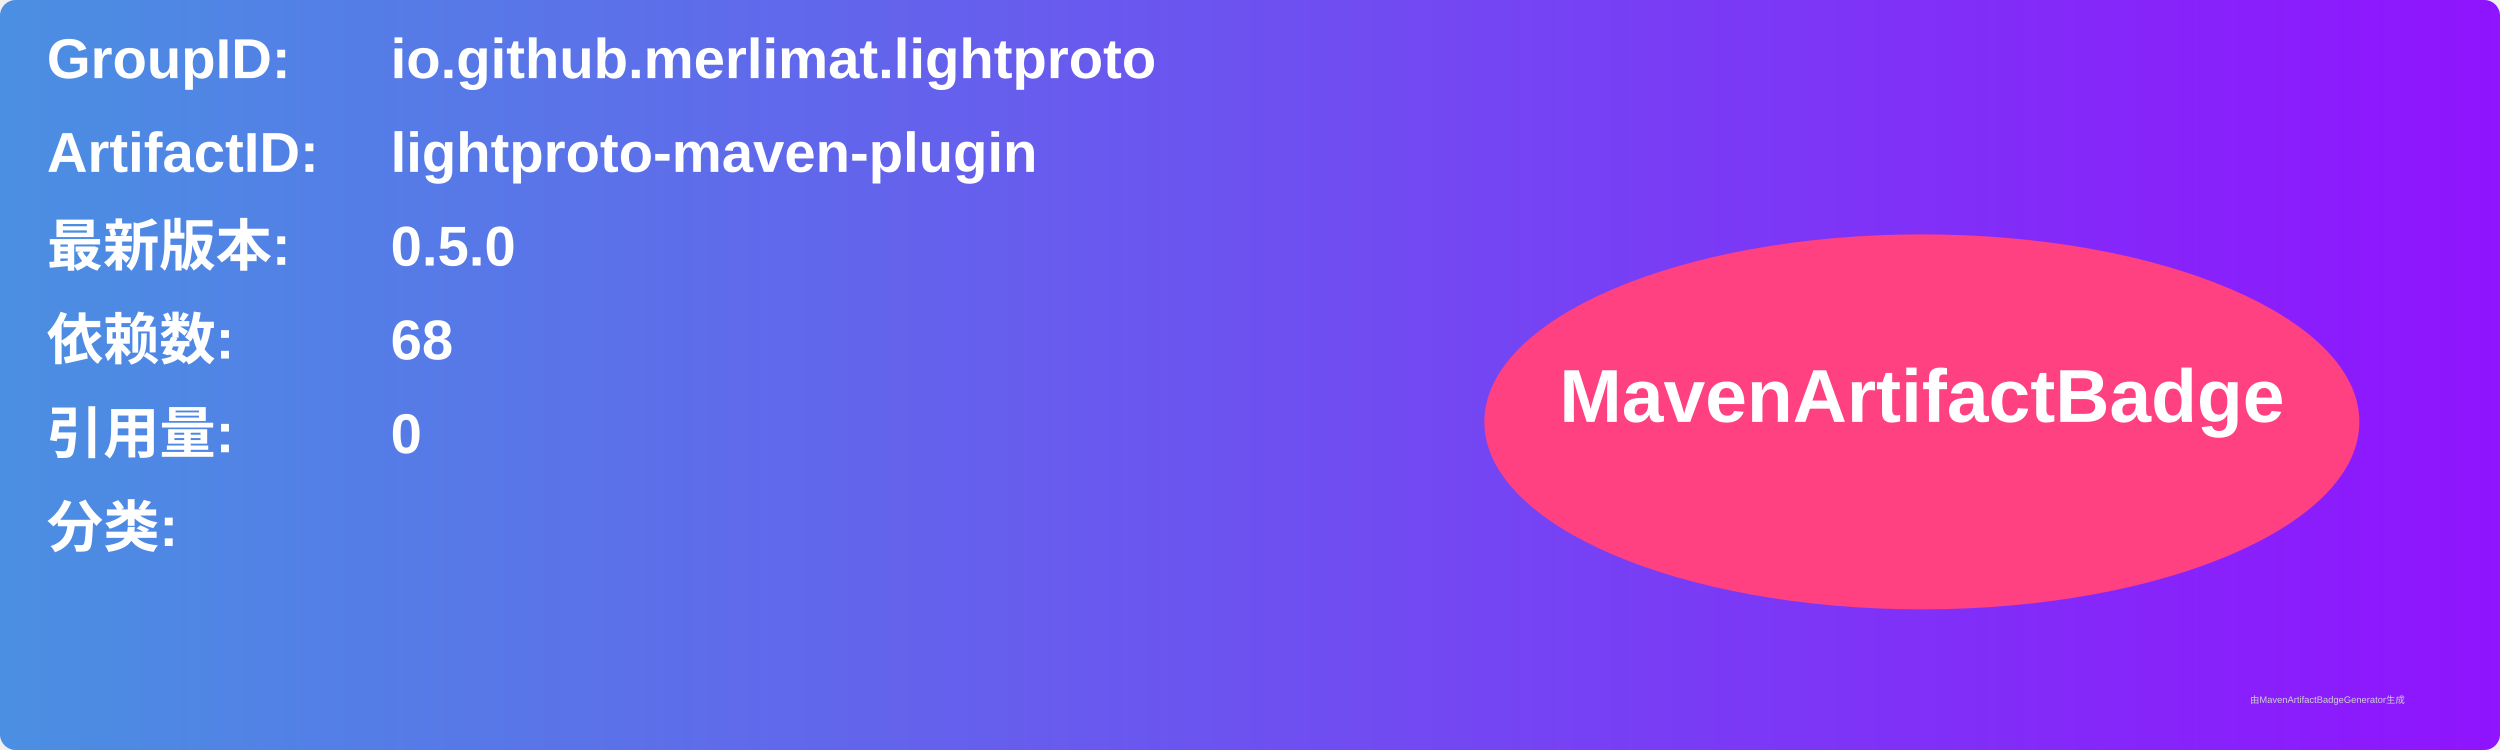
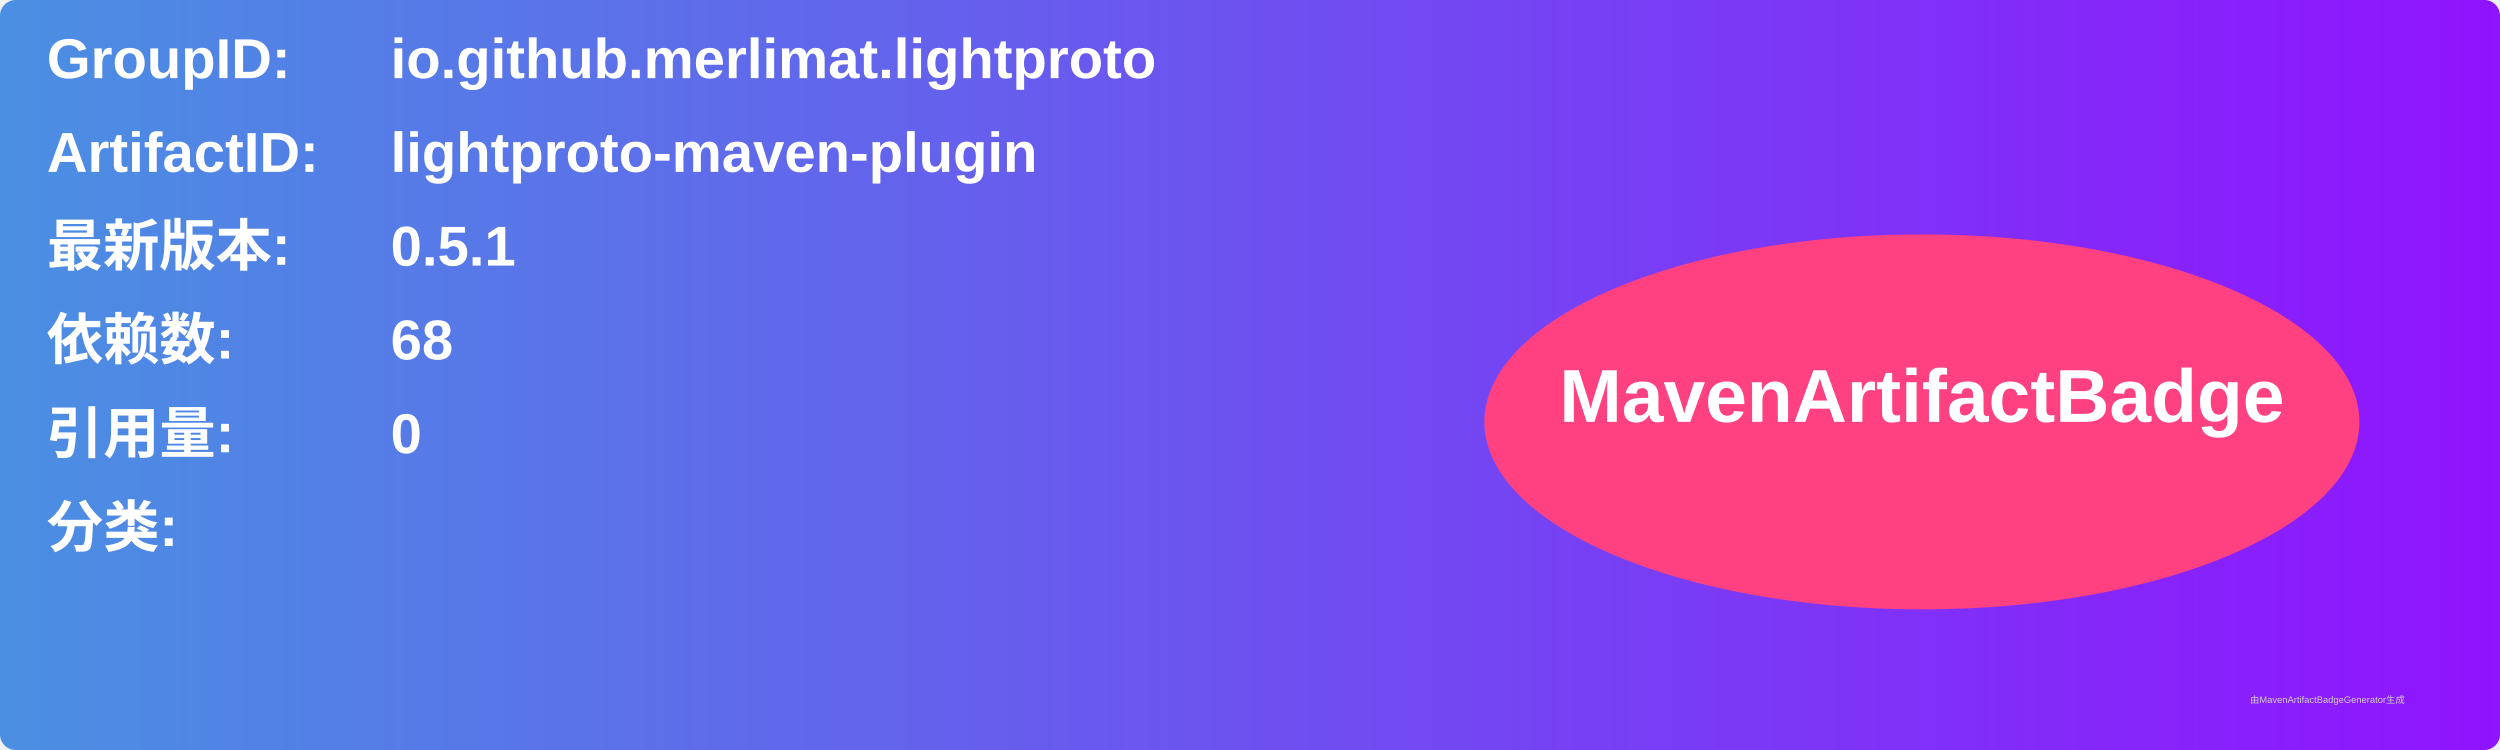
<svg xmlns="http://www.w3.org/2000/svg" width="800" height="240" viewBox="0 0 800 240">
  <linearGradient id="grad" x1="0%" y1="0%" x2="100%" y2="0%">
    <stop offset="0%" stop-color="#4a90e2" />
    <stop offset="100%" stop-color="#9013fe" />
  </linearGradient>
  <rect width="100%" height="100%" rx="5" ry="5" fill="url(#grad)" />
  <g transform="translate(15, 15)">
    <text x="0" y="10" font-family="Arial" font-size="18" fill="white" font-weight="bold" width="260">GroupID:</text>
    <text x="110" y="10" font-family="Arial" font-size="18" fill="white" font-weight="bold" width="460">io.github.merlimat.lightproto</text>
    <text x="0" y="40" font-family="Arial" font-size="18" fill="white" font-weight="bold" width="260">ArtifactID:</text>
    <text x="110" y="40" font-family="Arial" font-size="18" fill="white" font-weight="bold" width="460">lightproto-maven-plugin</text>
    <text x="0" y="70" font-family="Arial" font-size="18" fill="white" font-weight="bold">最新版本:</text>
    <text x="110" y="70" font-family="Arial" font-size="18" fill="white" font-weight="bold">
-       <tspan font-weight="bold">0.5.0</tspan>
+       <tspan font-weight="bold">0.5.1</tspan>
    </text>
    <text x="0" y="100" font-family="Arial" font-size="18" fill="white" font-weight="bold">依赖数: </text>
    <text x="110" y="100" font-family="Arial" font-size="18" fill="white">
      <tspan font-weight="bold">68</tspan>
    </text>
    <text x="0" y="130" font-family="Arial" font-size="18" fill="white" font-weight="bold">引用量: </text>
    <text x="110" y="130" font-family="Arial" font-size="18" fill="white">
      <tspan font-weight="bold">0</tspan>
    </text>
    <text x="0" y="160" font-family="Arial" font-size="18" fill="white" font-weight="bold">分类:</text>
    <text x="10" y="190" font-family="Arial" font-size="10" fill="white">
      <tspan font-weight="bold" />
    </text>
    <ellipse cx="600" cy="120" rx="140" ry="60" fill="#ff4081" />
    <text x="600" y="120" text-anchor="middle" font-family="Arial" font-size="24" fill="white" font-weight="bold">MavenArtifactBadge</text>
  </g>
  <text x="720" y="225" font-family="Arial" font-size="3" fill="#d0d0d0">由MavenArtifactBadgeGenerator生成</text>
</svg>
